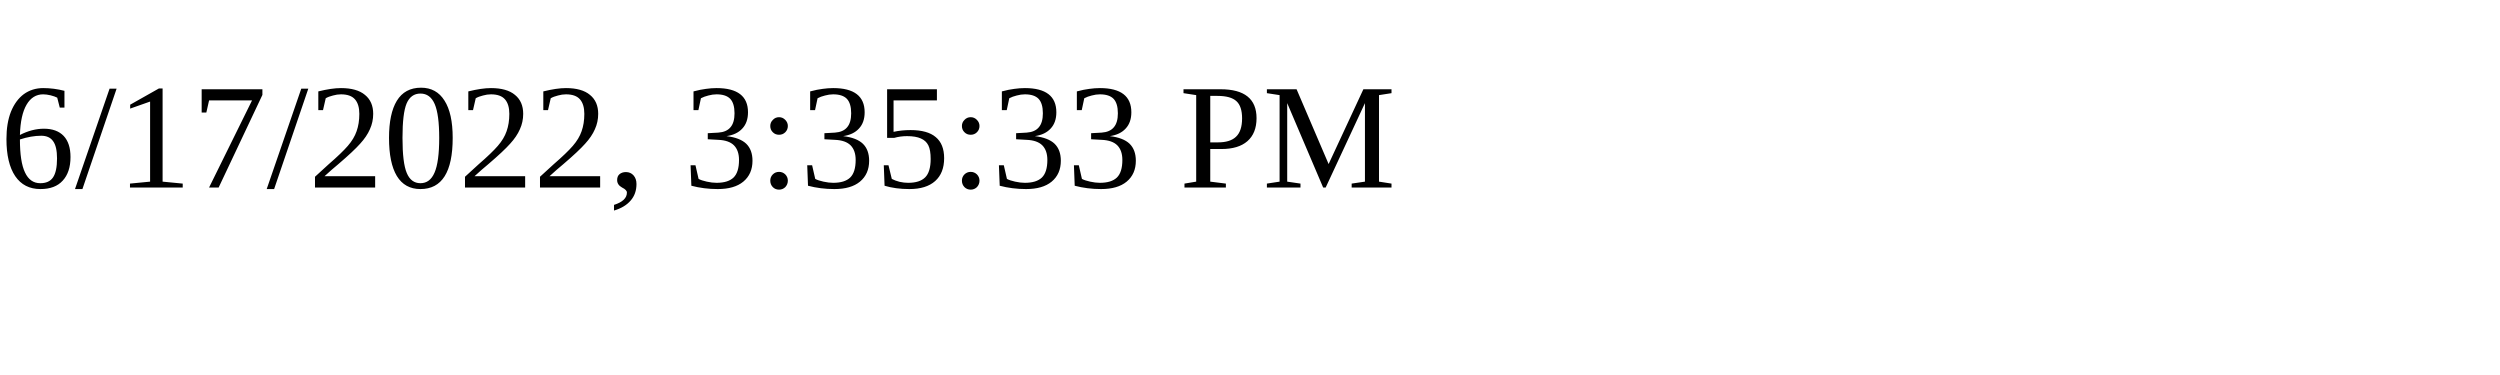
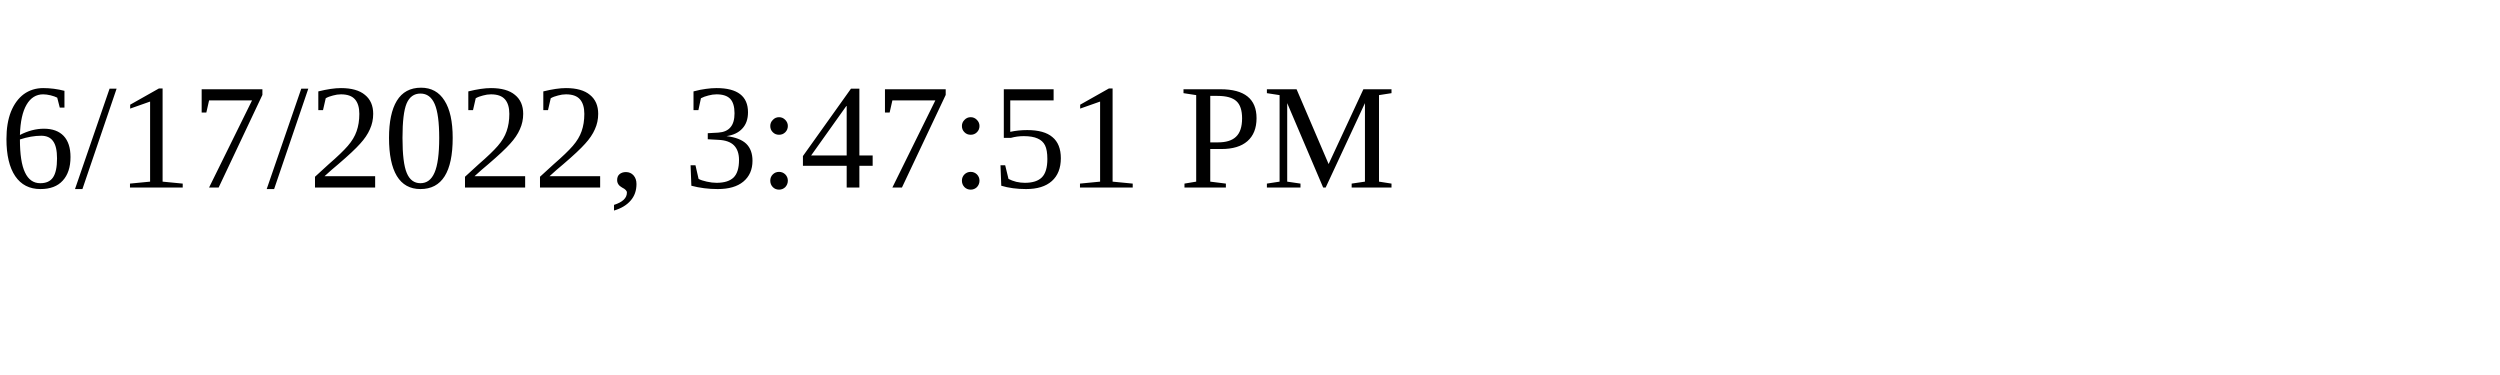
<svg xmlns="http://www.w3.org/2000/svg" height="30" width="200">
-   <text x="0" y="15">6/17/2022, 3:35:33 PM</text>
+   <text x="0" y="15">6/17/2022, 3:47:51 PM</text>
</svg>
